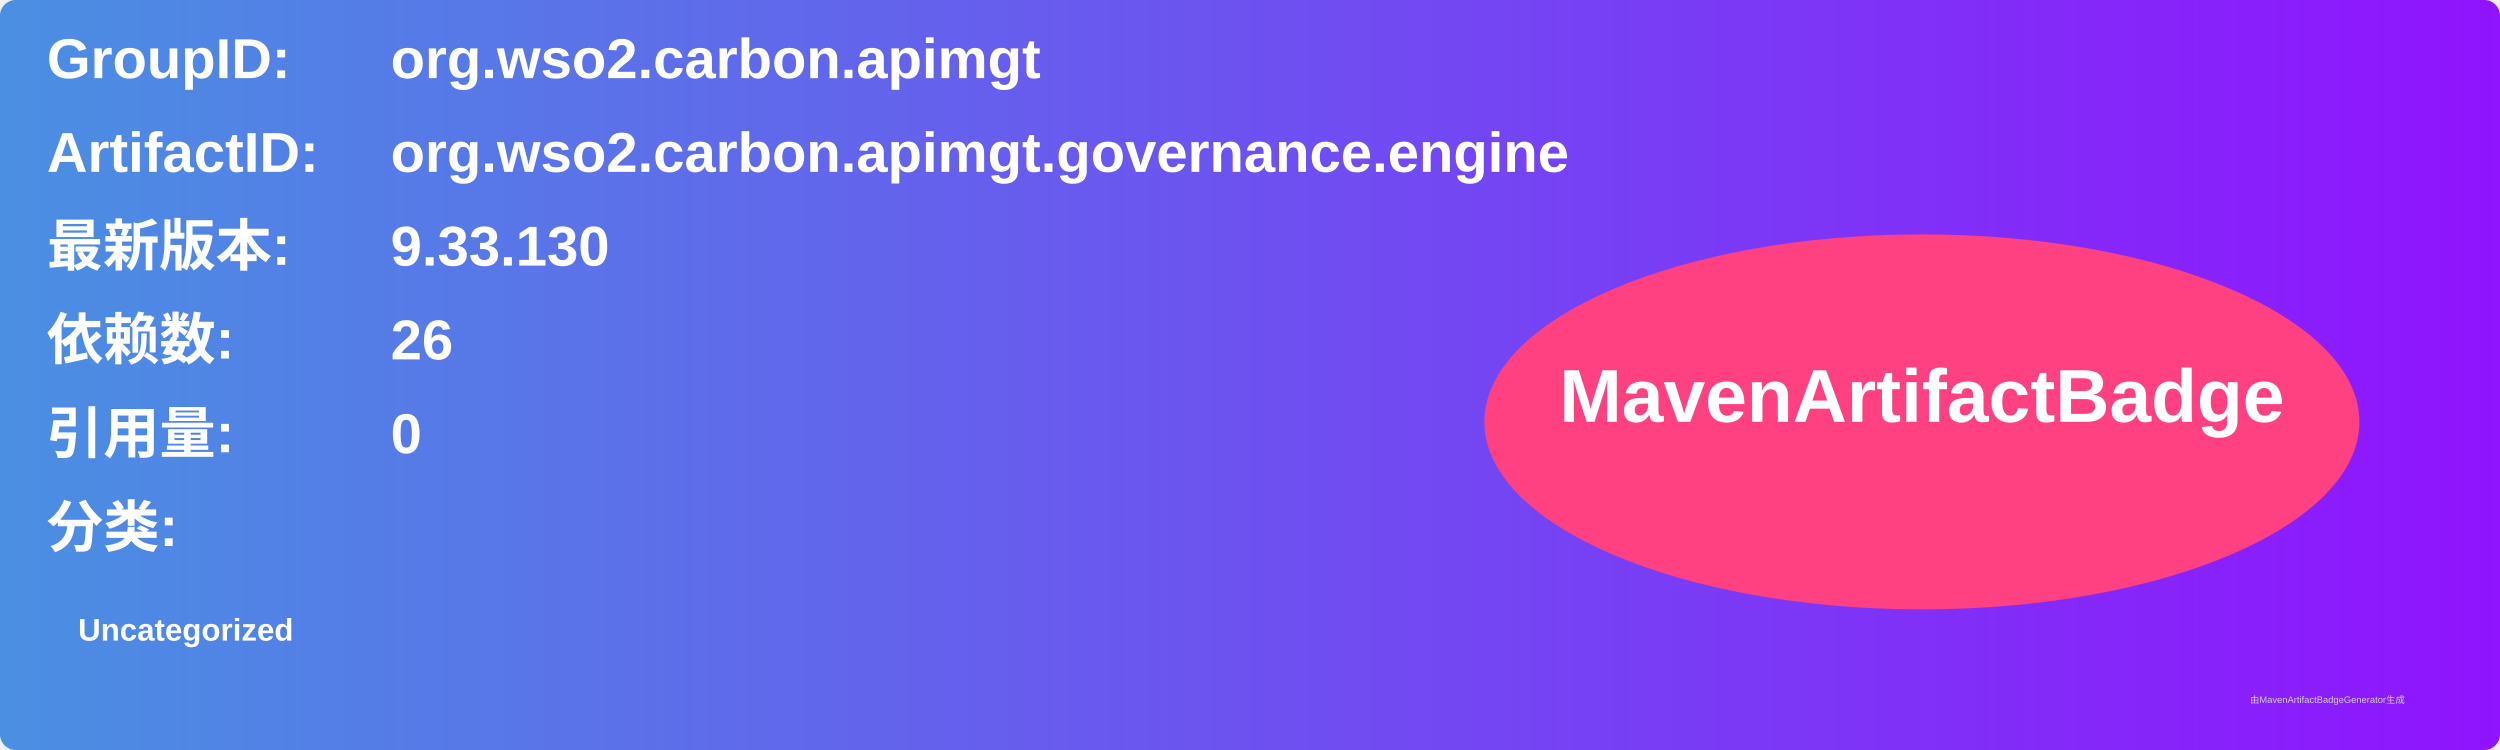
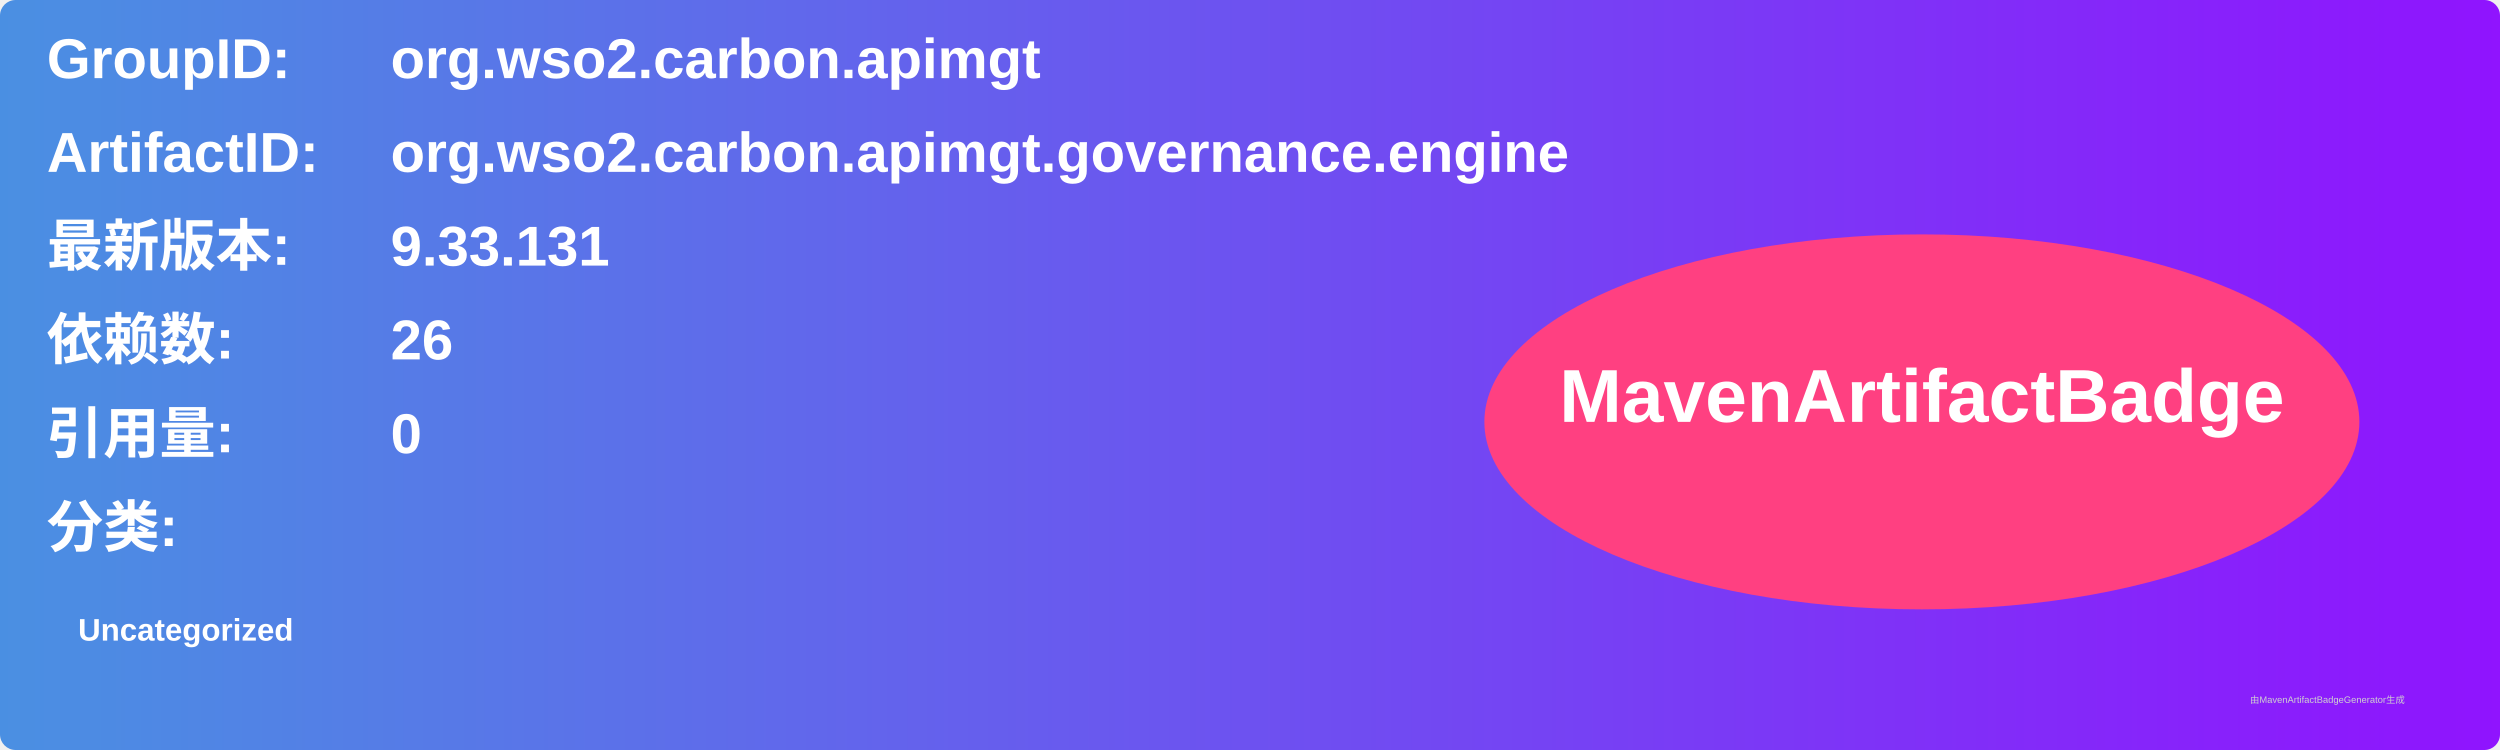
<svg xmlns="http://www.w3.org/2000/svg" width="800" height="240" viewBox="0 0 800 240">
  <linearGradient id="grad" x1="0%" y1="0%" x2="100%" y2="0%">
    <stop offset="0%" stop-color="#4a90e2" />
    <stop offset="100%" stop-color="#9013fe" />
  </linearGradient>
  <rect width="100%" height="100%" rx="5" ry="5" fill="url(#grad)" />
  <g transform="translate(15, 15)">
    <text x="0" y="10" font-family="Arial" font-size="18" fill="white" font-weight="bold" width="260">GroupID:</text>
    <text x="110" y="10" font-family="Arial" font-size="18" fill="white" font-weight="bold" width="460">org.wso2.carbon.apimgt</text>
    <text x="0" y="40" font-family="Arial" font-size="18" fill="white" font-weight="bold" width="260">ArtifactID:</text>
    <text x="110" y="40" font-family="Arial" font-size="18" fill="white" font-weight="bold" width="460">org.wso2.carbon.apimgt.governance.engine</text>
    <text x="0" y="70" font-family="Arial" font-size="18" fill="white" font-weight="bold">最新版本:</text>
    <text x="110" y="70" font-family="Arial" font-size="18" fill="white" font-weight="bold">
-       <tspan font-weight="bold">9.33.130</tspan>
+       <tspan font-weight="bold">9.33.131</tspan>
    </text>
    <text x="0" y="100" font-family="Arial" font-size="18" fill="white" font-weight="bold">依赖数: </text>
    <text x="110" y="100" font-family="Arial" font-size="18" fill="white">
      <tspan font-weight="bold">26</tspan>
    </text>
    <text x="0" y="130" font-family="Arial" font-size="18" fill="white" font-weight="bold">引用量: </text>
    <text x="110" y="130" font-family="Arial" font-size="18" fill="white">
      <tspan font-weight="bold">0</tspan>
    </text>
    <text x="0" y="160" font-family="Arial" font-size="18" fill="white" font-weight="bold">分类:</text>
    <text x="10" y="190" font-family="Arial" font-size="10" fill="white">
      <tspan font-weight="bold">Uncategorized</tspan>
    </text>
    <ellipse cx="600" cy="120" rx="140" ry="60" fill="#ff4081" />
    <text x="600" y="120" text-anchor="middle" font-family="Arial" font-size="24" fill="white" font-weight="bold">MavenArtifactBadge</text>
  </g>
  <text x="720" y="225" font-family="Arial" font-size="3" fill="#d0d0d0">由MavenArtifactBadgeGenerator生成</text>
</svg>
